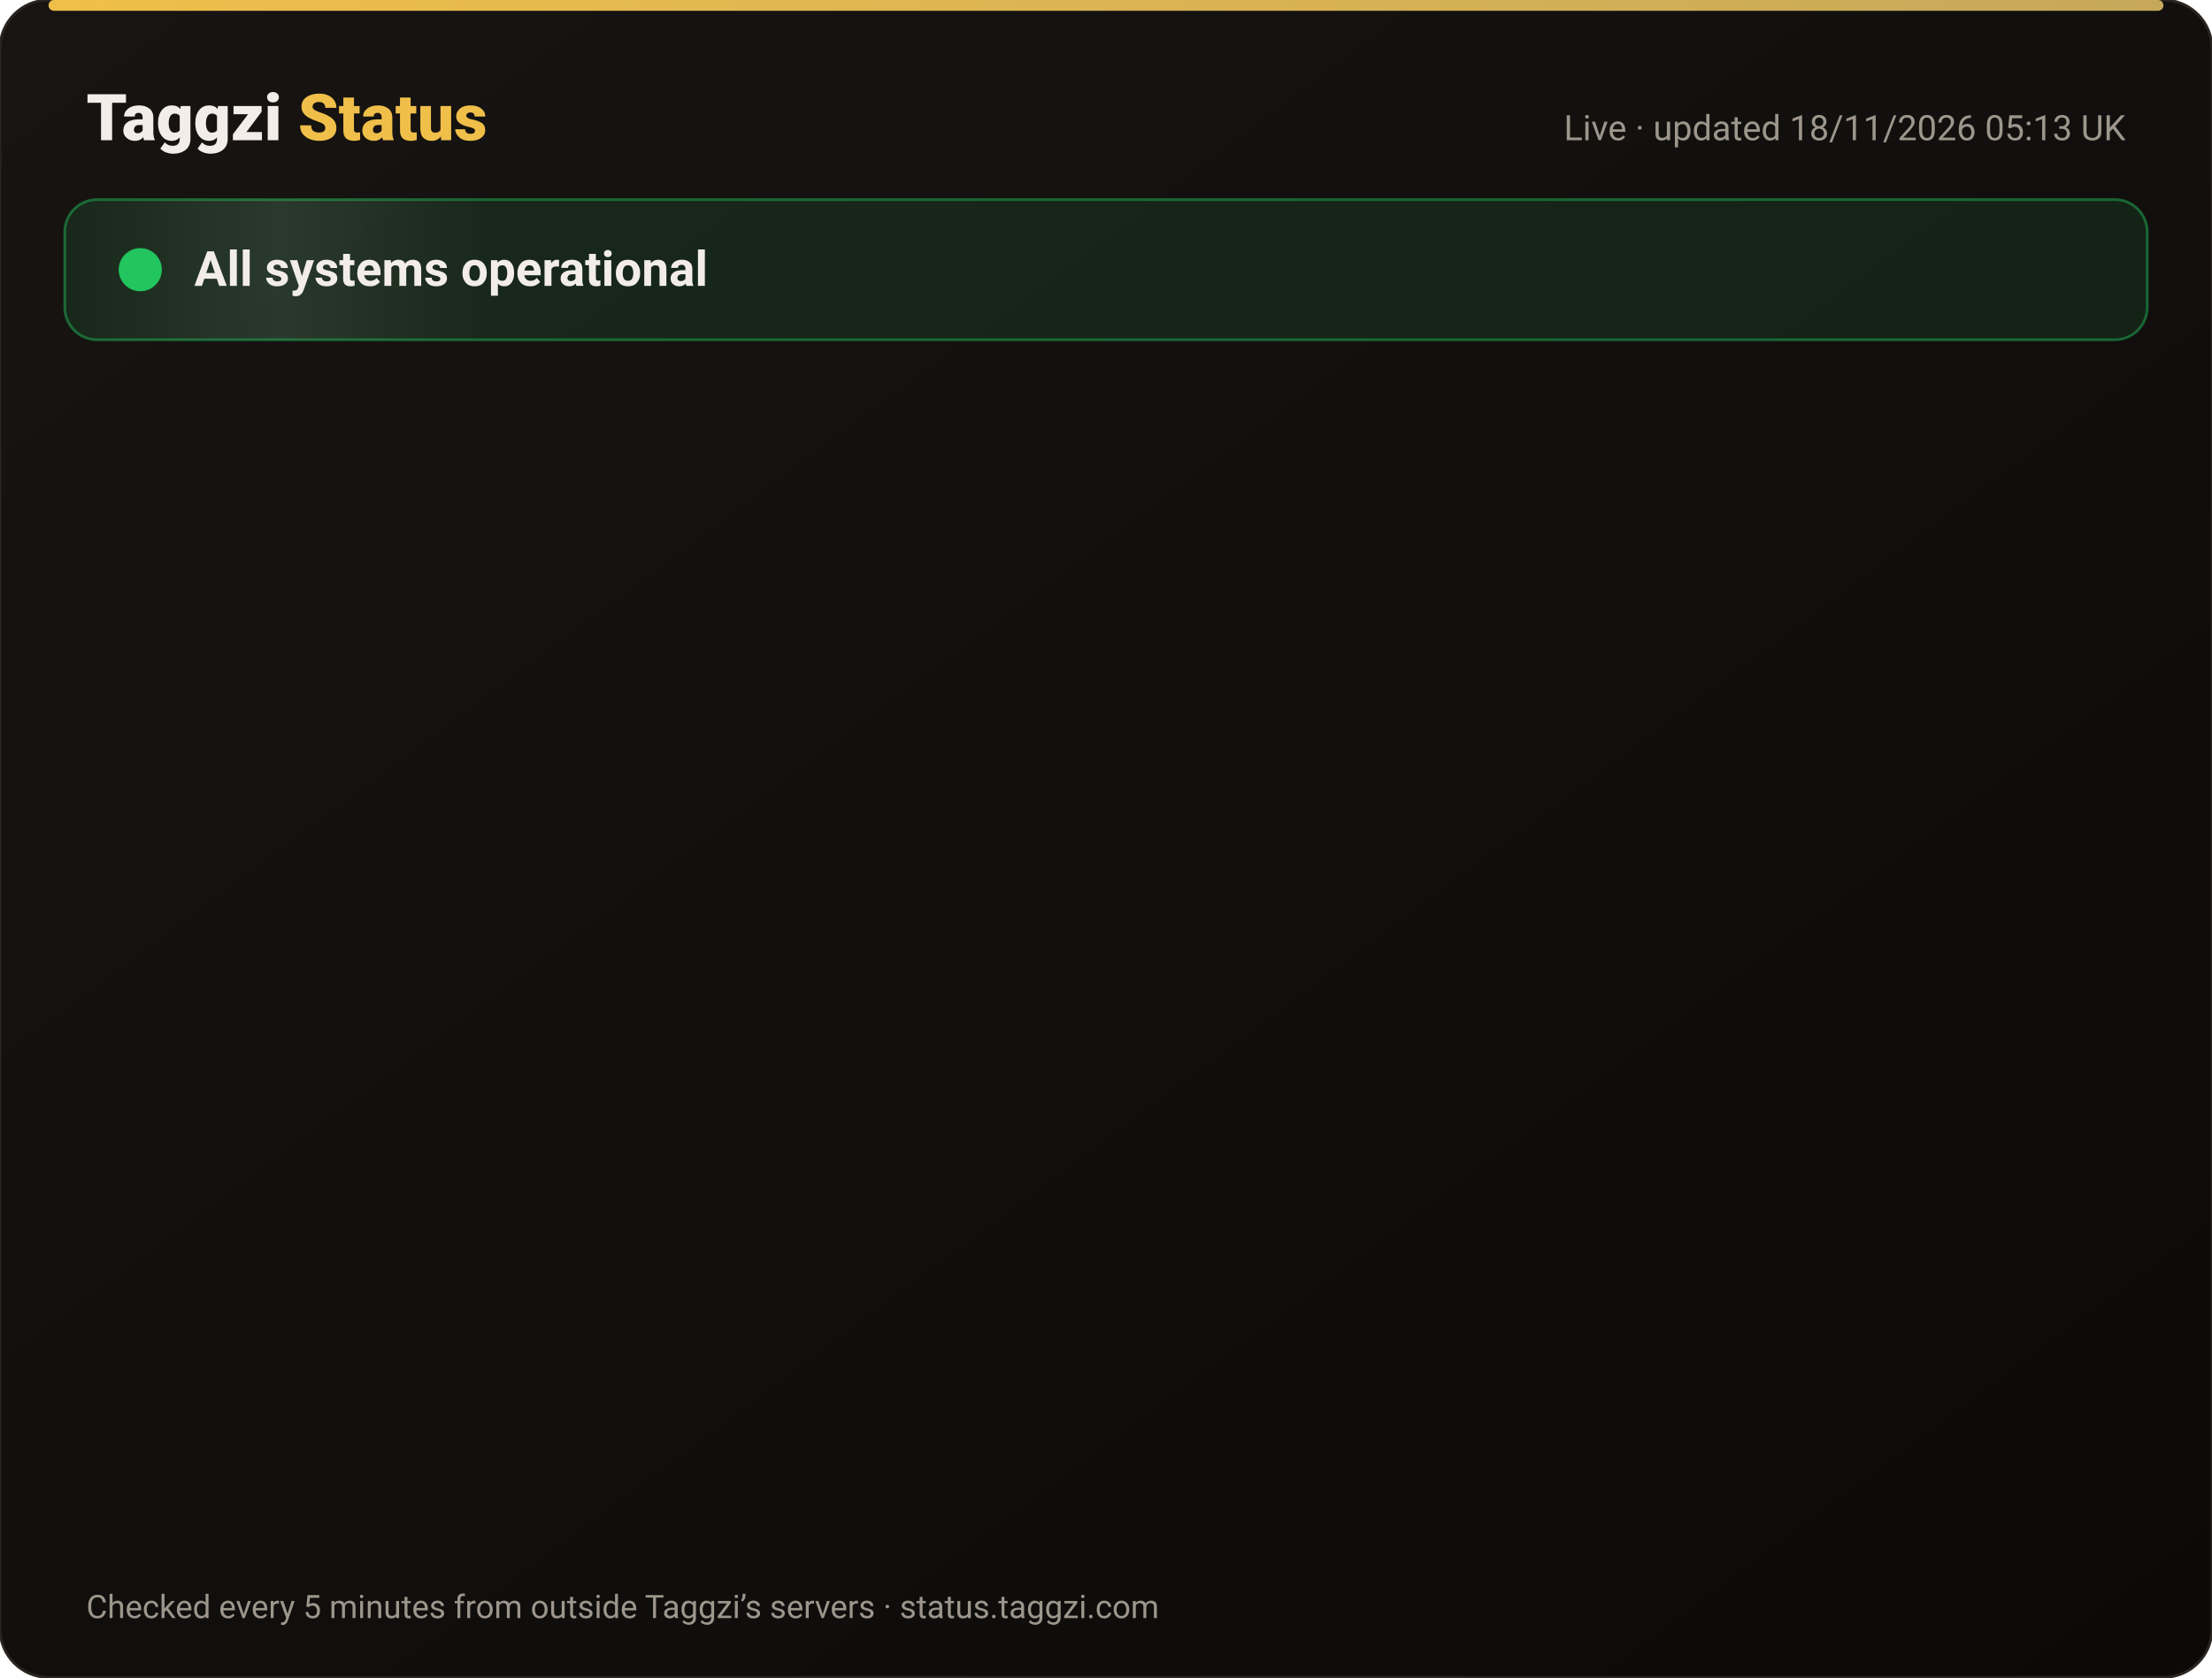
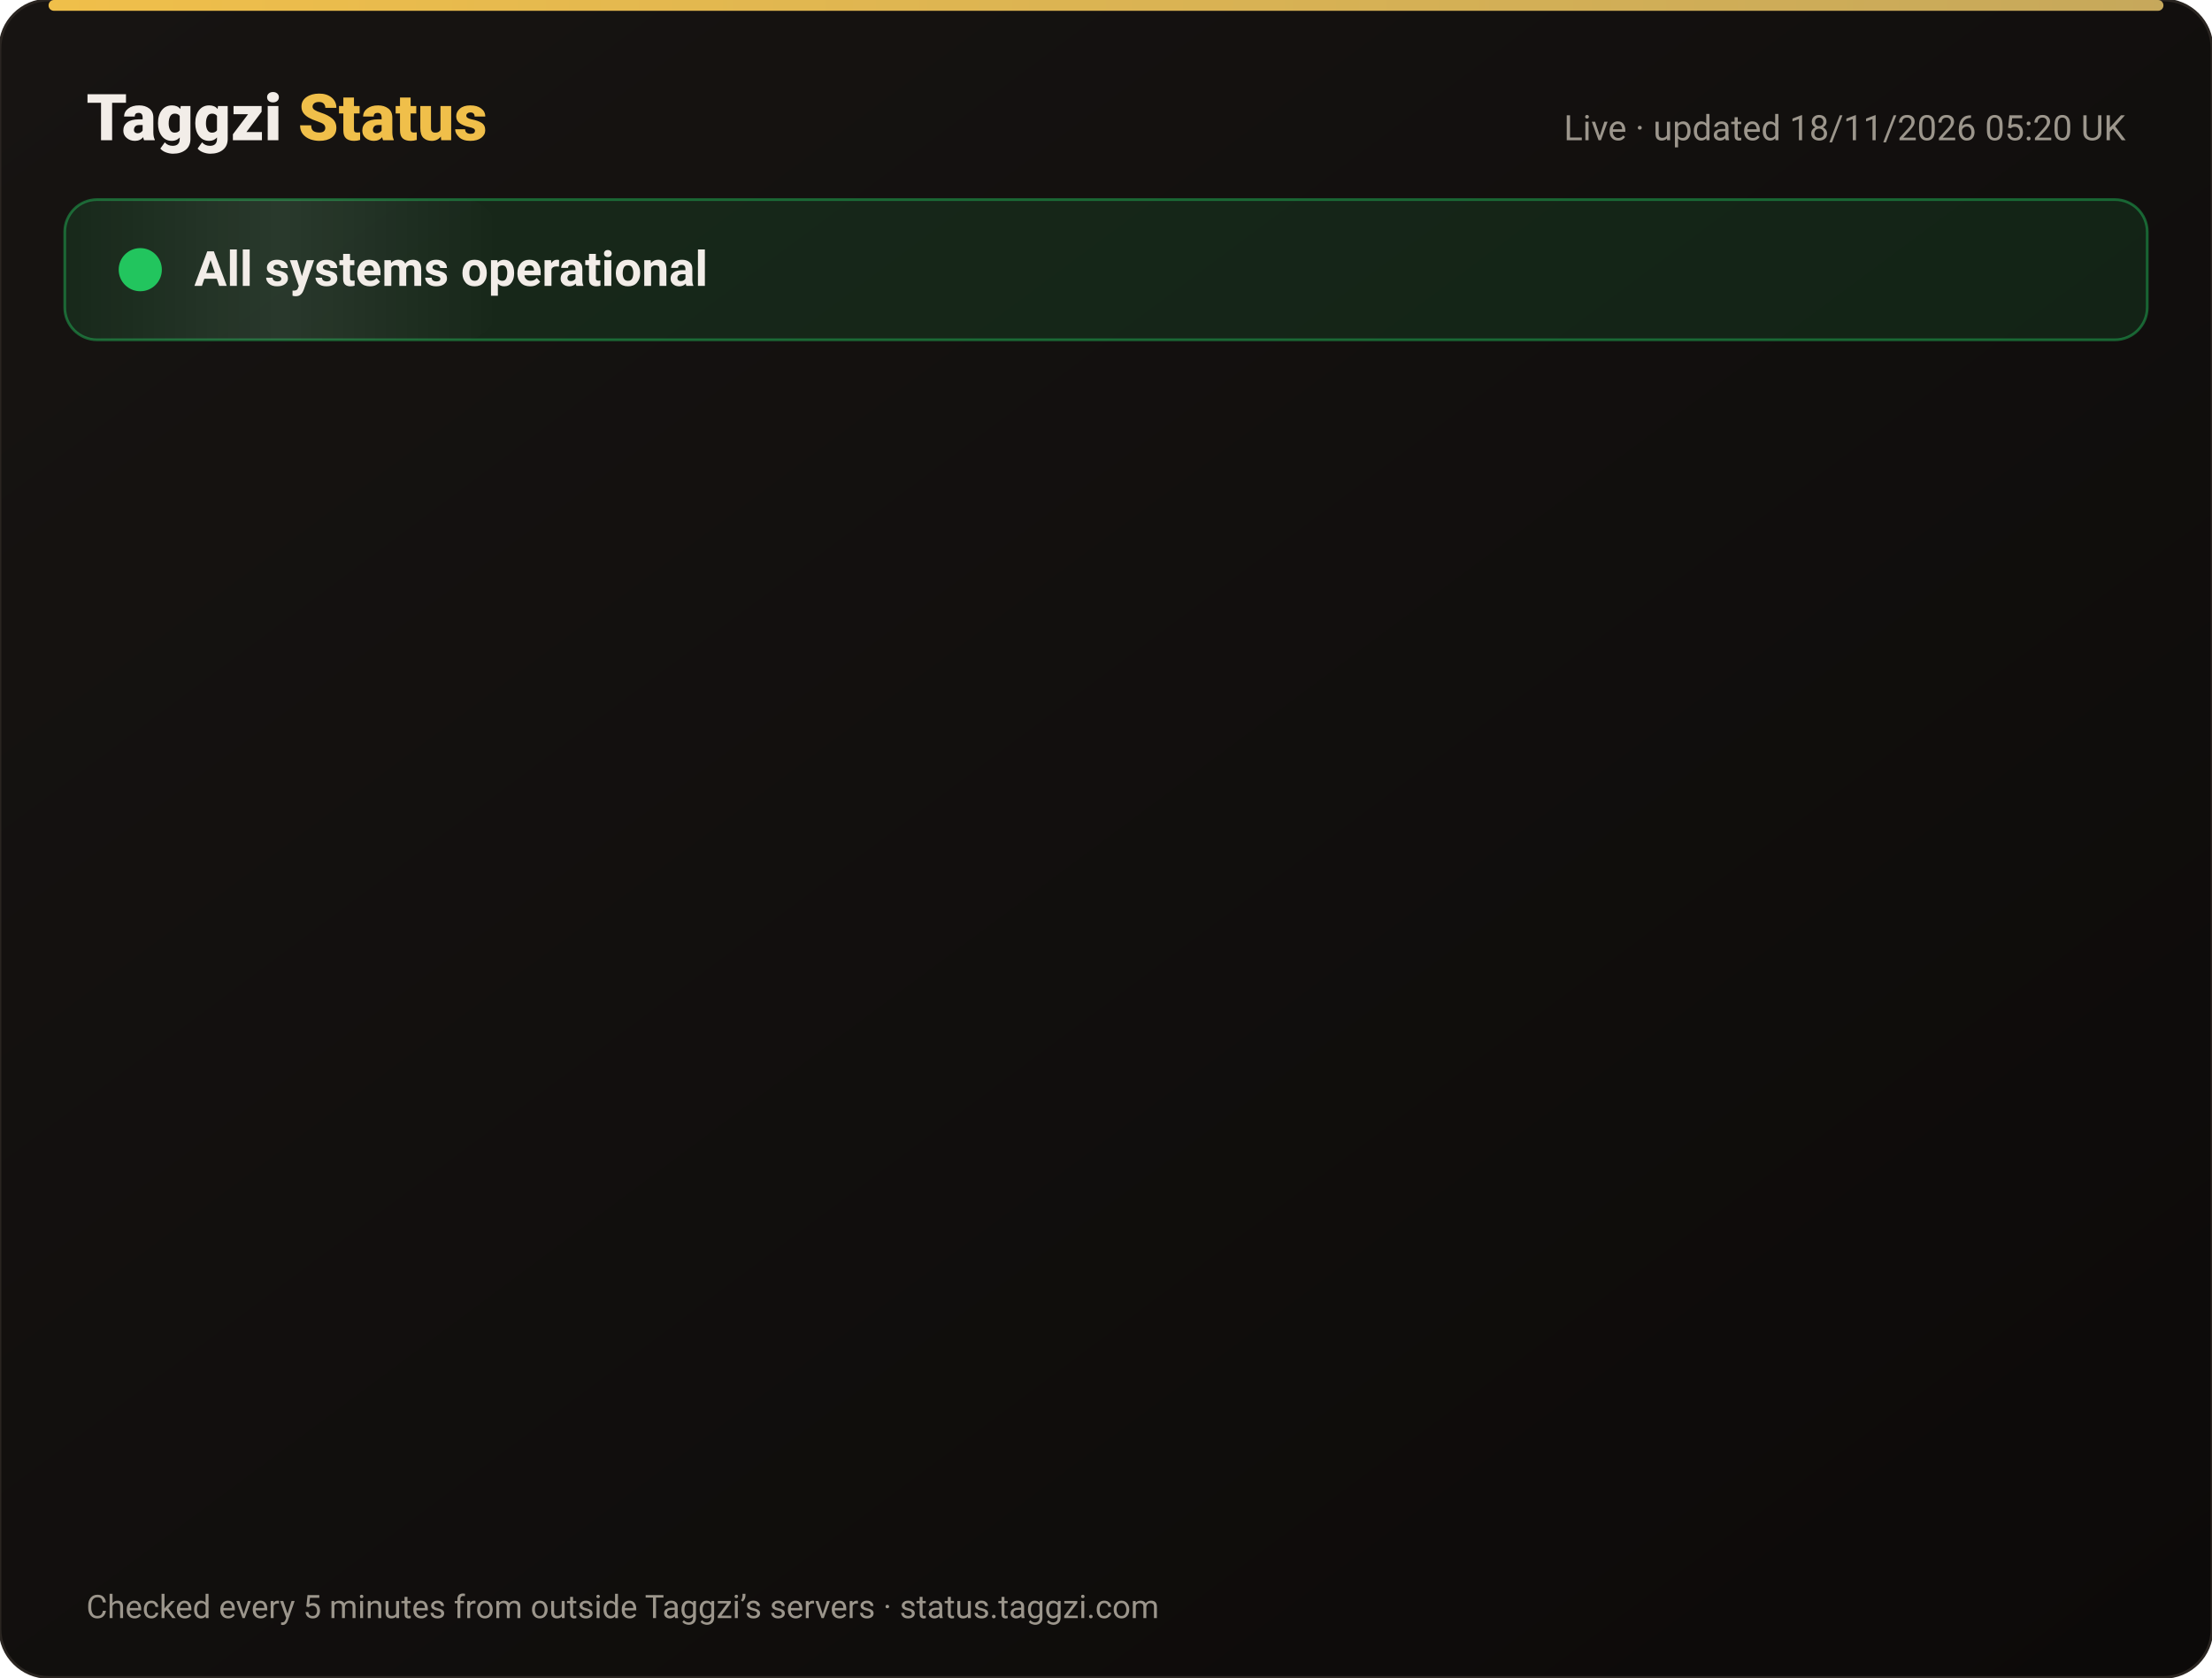
<svg xmlns="http://www.w3.org/2000/svg" width="820" height="622" viewBox="0 0 820 622" font-family="-apple-system,Segoe UI,Roboto,Helvetica,Arial,sans-serif">
  <defs>
    <linearGradient id="bg" x1="0" y1="0" x2="1" y2="1">
      <stop offset="0" stop-color="#171412" />
      <stop offset="1" stop-color="#0C0A09" />
    </linearGradient>
    <linearGradient id="gold" x1="0" x2="1">
      <stop offset="0" stop-color="#F0BF4A" />
      <stop offset="1" stop-color="#c6a85b" />
    </linearGradient>
    <linearGradient id="shine" x1="0" x2="1">
      <stop offset="0" stop-color="#fff" stop-opacity="0" />
      <stop offset=".5" stop-color="#fff" stop-opacity=".08" />
      <stop offset="1" stop-color="#fff" stop-opacity="0" />
    </linearGradient>
  </defs>
  <rect width="820" height="622" rx="18" fill="url(#bg)" stroke="#2a2521" />
  <rect x="18" y="0" width="784" height="4" rx="2" fill="url(#gold)" />
  <text x="32" y="52" font-size="24" font-weight="800" fill="#F2EDE8">Taggzi <tspan fill="#F0BF4A">Status</tspan>
  </text>
-   <text x="788" y="52" font-size="13" fill="#9C968C" text-anchor="end">Live · updated 18/11/2026 05:13 UK</text>
+   <text x="788" y="52" font-size="13" fill="#9C968C" text-anchor="end">Live · updated 18/11/2026 05:20 UK</text>
  <rect x="24" y="74" width="772" height="52" rx="12" fill="#22c55e" fill-opacity=".12" stroke="#22c55e" stroke-opacity=".45" />
  <rect x="24" y="74" width="160" height="52" rx="12" fill="url(#shine)">
    <animate attributeName="x" from="-160" to="820" dur="4s" repeatCount="indefinite" />
  </rect>
  <circle cx="52" cy="100" r="7" fill="#22c55e" />
  <circle cx="52" cy="100" r="7" fill="none" stroke="#22c55e" stroke-width="2">
    <animate attributeName="r" values="7;15;7" dur="2s" repeatCount="indefinite" />
    <animate attributeName="opacity" values=".9;0;.9" dur="2s" repeatCount="indefinite" />
  </circle>
  <text x="72" y="106" font-size="18" font-weight="700" fill="#F2EDE8">All systems operational</text>
  <g opacity="0">
    <animate attributeName="opacity" from="0" to="1" begin="0.00s" dur=".6s" fill="freeze" />
    <line x1="32" y1="188" x2="788" y2="188" stroke="#2a2521" />
    <circle cx="44" cy="166" r="6" fill="#22c55e">
      <animate attributeName="opacity" values="1;.45;1" dur="2.4s" begin="0.00s" repeatCount="indefinite" />
    </circle>
    <text x="62" y="171" font-size="15" font-weight="650" fill="#F2EDE8">Website</text>
    <text x="630" y="171" font-size="13" fill="#9C968C" text-anchor="end">99.97% uptime</text>
    <rect x="648" y="154" width="140" height="24" rx="12" fill="#22c55e" fill-opacity=".14" stroke="#22c55e" stroke-opacity=".5" />
    <text x="718" y="171" font-size="12" font-weight="700" fill="#22c55e" text-anchor="middle">Operational</text>
  </g>
  <g opacity="0">
    <animate attributeName="opacity" from="0" to="1" begin="0.15s" dur=".6s" fill="freeze" />
    <line x1="32" y1="234" x2="788" y2="234" stroke="#2a2521" />
    <circle cx="44" cy="212" r="6" fill="#22c55e">
      <animate attributeName="opacity" values="1;.45;1" dur="2.4s" begin="0.15s" repeatCount="indefinite" />
    </circle>
    <text x="62" y="217" font-size="15" font-weight="650" fill="#F2EDE8">Tag scans</text>
    <text x="630" y="217" font-size="13" fill="#9C968C" text-anchor="end">99.97% uptime</text>
    <rect x="648" y="200" width="140" height="24" rx="12" fill="#22c55e" fill-opacity=".14" stroke="#22c55e" stroke-opacity=".5" />
    <text x="718" y="217" font-size="12" font-weight="700" fill="#22c55e" text-anchor="middle">Operational</text>
  </g>
  <g opacity="0">
    <animate attributeName="opacity" from="0" to="1" begin="0.30s" dur=".6s" fill="freeze" />
    <line x1="32" y1="280" x2="788" y2="280" stroke="#2a2521" />
    <circle cx="44" cy="258" r="6" fill="#22c55e">
      <animate attributeName="opacity" values="1;.45;1" dur="2.4s" begin="0.30s" repeatCount="indefinite" />
    </circle>
    <text x="62" y="263" font-size="15" font-weight="650" fill="#F2EDE8">Manual tag lookup</text>
    <text x="630" y="263" font-size="13" fill="#9C968C" text-anchor="end">99.97% uptime</text>
    <rect x="648" y="246" width="140" height="24" rx="12" fill="#22c55e" fill-opacity=".14" stroke="#22c55e" stroke-opacity=".5" />
    <text x="718" y="263" font-size="12" font-weight="700" fill="#22c55e" text-anchor="middle">Operational</text>
  </g>
  <g opacity="0">
    <animate attributeName="opacity" from="0" to="1" begin="0.45s" dur=".6s" fill="freeze" />
    <line x1="32" y1="326" x2="788" y2="326" stroke="#2a2521" />
    <circle cx="44" cy="304" r="6" fill="#22c55e">
      <animate attributeName="opacity" values="1;.45;1" dur="2.4s" begin="0.45s" repeatCount="indefinite" />
    </circle>
    <text x="62" y="309" font-size="15" font-weight="650" fill="#F2EDE8">App &amp; login</text>
    <text x="630" y="309" font-size="13" fill="#9C968C" text-anchor="end">99.97% uptime</text>
    <rect x="648" y="292" width="140" height="24" rx="12" fill="#22c55e" fill-opacity=".14" stroke="#22c55e" stroke-opacity=".5" />
    <text x="718" y="309" font-size="12" font-weight="700" fill="#22c55e" text-anchor="middle">Operational</text>
  </g>
  <g opacity="0">
    <animate attributeName="opacity" from="0" to="1" begin="0.60s" dur=".6s" fill="freeze" />
    <line x1="32" y1="372" x2="788" y2="372" stroke="#2a2521" />
    <circle cx="44" cy="350" r="6" fill="#22c55e">
      <animate attributeName="opacity" values="1;.45;1" dur="2.4s" begin="0.60s" repeatCount="indefinite" />
    </circle>
    <text x="62" y="355" font-size="15" font-weight="650" fill="#F2EDE8">Community alerts</text>
    <text x="630" y="355" font-size="13" fill="#9C968C" text-anchor="end">99.97% uptime</text>
    <rect x="648" y="338" width="140" height="24" rx="12" fill="#22c55e" fill-opacity=".14" stroke="#22c55e" stroke-opacity=".5" />
    <text x="718" y="355" font-size="12" font-weight="700" fill="#22c55e" text-anchor="middle">Operational</text>
  </g>
  <g opacity="0">
    <animate attributeName="opacity" from="0" to="1" begin="0.75s" dur=".6s" fill="freeze" />
    <line x1="32" y1="418" x2="788" y2="418" stroke="#2a2521" />
    <circle cx="44" cy="396" r="6" fill="#22c55e">
      <animate attributeName="opacity" values="1;.45;1" dur="2.4s" begin="0.75s" repeatCount="indefinite" />
    </circle>
    <text x="62" y="401" font-size="15" font-weight="650" fill="#F2EDE8">Private calling</text>
    <text x="630" y="401" font-size="13" fill="#9C968C" text-anchor="end">99.97% uptime</text>
    <rect x="648" y="384" width="140" height="24" rx="12" fill="#22c55e" fill-opacity=".14" stroke="#22c55e" stroke-opacity=".5" />
    <text x="718" y="401" font-size="12" font-weight="700" fill="#22c55e" text-anchor="middle">Operational</text>
  </g>
  <g opacity="0">
    <animate attributeName="opacity" from="0" to="1" begin="0.90s" dur=".6s" fill="freeze" />
    <line x1="32" y1="464" x2="788" y2="464" stroke="#2a2521" />
    <circle cx="44" cy="442" r="6" fill="#22c55e">
      <animate attributeName="opacity" values="1;.45;1" dur="2.4s" begin="0.90s" repeatCount="indefinite" />
    </circle>
    <text x="62" y="447" font-size="15" font-weight="650" fill="#F2EDE8">Payments</text>
    <text x="630" y="447" font-size="13" fill="#9C968C" text-anchor="end">99.97% uptime</text>
    <rect x="648" y="430" width="140" height="24" rx="12" fill="#22c55e" fill-opacity=".14" stroke="#22c55e" stroke-opacity=".5" />
    <text x="718" y="447" font-size="12" font-weight="700" fill="#22c55e" text-anchor="middle">Operational</text>
  </g>
  <g opacity="0">
    <animate attributeName="opacity" from="0" to="1" begin="1.05s" dur=".6s" fill="freeze" />
    <line x1="32" y1="510" x2="788" y2="510" stroke="#2a2521" />
    <circle cx="44" cy="488" r="6" fill="#22c55e">
      <animate attributeName="opacity" values="1;.45;1" dur="2.4s" begin="1.05s" repeatCount="indefinite" />
    </circle>
    <text x="62" y="493" font-size="15" font-weight="650" fill="#F2EDE8">Email &amp; support</text>
    <text x="630" y="493" font-size="13" fill="#9C968C" text-anchor="end">99.97% uptime</text>
    <rect x="648" y="476" width="140" height="24" rx="12" fill="#22c55e" fill-opacity=".14" stroke="#22c55e" stroke-opacity=".5" />
    <text x="718" y="493" font-size="12" font-weight="700" fill="#22c55e" text-anchor="middle">Operational</text>
  </g>
  <g opacity="0">
    <animate attributeName="opacity" from="0" to="1" begin="1.20s" dur=".6s" fill="freeze" />
    <line x1="32" y1="556" x2="788" y2="556" stroke="#2a2521" />
    <circle cx="44" cy="534" r="6" fill="#22c55e">
      <animate attributeName="opacity" values="1;.45;1" dur="2.4s" begin="1.20s" repeatCount="indefinite" />
    </circle>
    <text x="62" y="539" font-size="15" font-weight="650" fill="#F2EDE8">Secure connection (SSL)</text>
    <text x="630" y="539" font-size="13" fill="#9C968C" text-anchor="end">100.00% uptime</text>
    <rect x="648" y="522" width="140" height="24" rx="12" fill="#22c55e" fill-opacity=".14" stroke="#22c55e" stroke-opacity=".5" />
    <text x="718" y="539" font-size="12" font-weight="700" fill="#22c55e" text-anchor="middle">Operational</text>
  </g>
  <text x="32" y="600" font-size="12" fill="#9C968C">Checked every 5 minutes from outside Taggzi’s servers · status.taggzi.com</text>
</svg>
